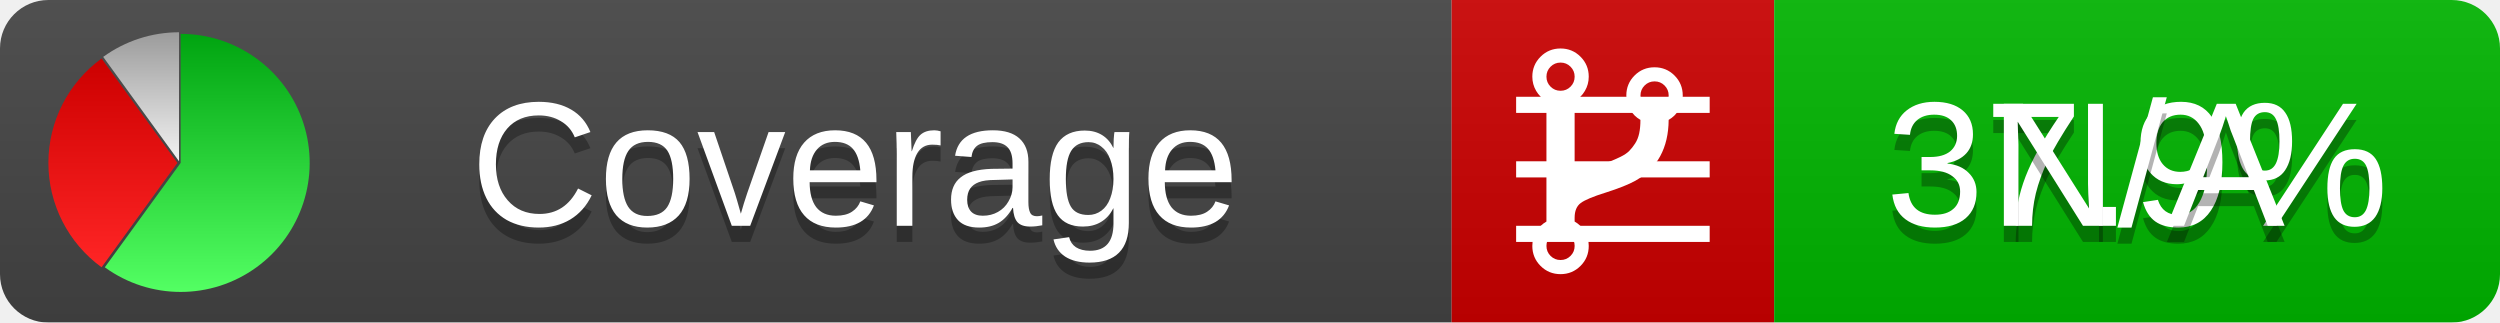
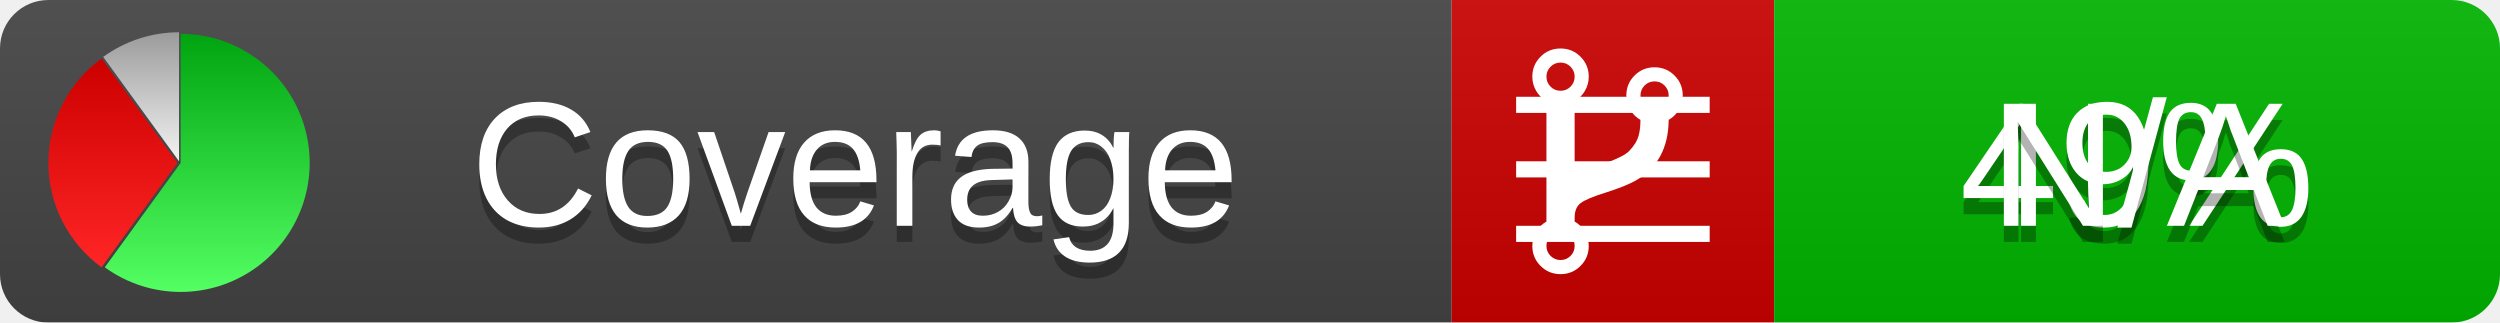
<svg xmlns="http://www.w3.org/2000/svg" xmlns:xlink="http://www.w3.org/1999/xlink" width="155" height="20">
  <style type="text/css">
          
            @keyframes fadeout {
              0 % { visibility: visible; opacity: 1; }
              40% { visibility: visible; opacity: 1; }
              50% { visibility: hidden; opacity: 0; }
              90% { visibility: hidden; opacity: 0; }
              100% { visibility: visible; opacity: 1; }
            }
            @keyframes fadein {
              0% { visibility: hidden; opacity: 0; }
              40% { visibility: hidden; opacity: 0; }
              50% { visibility: visible; opacity: 1; }
              90% { visibility: visible; opacity: 1; }
              100% { visibility: hidden; opacity: 0; }
            }
            .linecoverage {
                animation-duration: 10s;
                animation-name: fadeout;
                animation-iteration-count: infinite;
            }
            .branchcoverage {
                animation-duration: 10s;
                animation-name: fadein;
                animation-iteration-count: infinite;
            }
          
    </style>
  <defs>
    <linearGradient id="gradient" x2="0" y2="100%">
      <stop offset="0" stop-color="#bbb" stop-opacity=".1" />
      <stop offset="1" stop-opacity=".1" />
    </linearGradient>
    <linearGradient id="green" x2="0" y2="100%">
      <stop offset="0" stop-color="#00A410" />
      <stop offset="1" stop-color="#53FF63" />
    </linearGradient>
    <linearGradient id="red" x2="0" y2="100%">
      <stop offset="0" stop-color="#C00" />
      <stop offset="1" stop-color="#FF2525" />
    </linearGradient>
    <linearGradient id="gray" x2="0" y2="100%">
      <stop offset="0" stop-color="#9B9B9B" />
      <stop offset="1" stop-color="#F3F3F3" />
    </linearGradient>
    <mask id="mask">
      <rect width="155" height="20" rx="3" fill="#fff" />
    </mask>
    <g id="icon">
      <path style="fill:url(#green);" d="M205,202.5 l0,-200 a200,200 0 1,1 -117.558,361.803 z" />
      <path style="fill:url(#red);" d="M200,202.5 l-117.558,161.803 a200,200 0 0,1 0,-323.607 z" />
      <path style="fill:url(#gray);" d="M202.5,200 l-117.558,-161.803 a200,200 0 0,1 117.558,-38.196 z" />
    </g>
  </defs>
  <g mask="url(#mask)">
    <rect x="0" y="0" width="90" height="20" fill="#444" />
    <rect x="90" y="0" width="20" height="20" fill="#c00" />
    <rect x="110" y="0" width="45" height="20" fill="#00B600" />
    <rect x="0" y="0" width="155" height="20" fill="url(#gradient)" />
  </g>
  <g>
    <path class="linecoverage" stroke="#fff" d="M94 6.5 h12 M94 10.5 h12 M94 14.5 h12" />
    <path class="branchcoverage" fill="#fff" d="m 97.628,15.247 q 0,-0.364 -0.255,-0.619 -0.255,-0.255 -0.619,-0.255 -0.364,0 -0.619,0.255 -0.255,0.255 -0.255,0.619 0,0.364 0.255,0.619 0.255,0.255 0.619,0.255 0.364,0 0.619,-0.255 0.255,-0.255 0.255,-0.619 z m 0,-10.493 q 0,-0.364 -0.255,-0.619 -0.255,-0.255 -0.619,-0.255 -0.364,0 -0.619,0.255 -0.255,0.255 -0.255,0.619 0,0.364 0.255,0.619 0.255,0.255 0.619,0.255 0.364,0 0.619,-0.255 0.255,-0.255 0.255,-0.619 z m 5.83,1.166 q 0,-0.364 -0.255,-0.619 -0.255,-0.255 -0.619,-0.255 -0.364,0 -0.619,0.255 -0.255,0.255 -0.255,0.619 0,0.364 0.255,0.619 0.255,0.255 0.619,0.255 0.364,0 0.619,-0.255 0.255,-0.255 0.255,-0.619 z m 0.874,0 q 0,0.474 -0.237,0.879 -0.237,0.405 -0.638,0.633 -0.018,2.614 -2.059,3.771 -0.619,0.346 -1.849,0.738 -1.166,0.364 -1.544,0.647 -0.378,0.282 -0.378,0.911 l 0,0.237 q 0.401,0.228 0.638,0.633 0.237,0.405 0.237,0.879 0,0.729 -0.51,1.239 -0.51,0.51 -1.239,0.51 -0.729,0 -1.239,-0.51 -0.51,-0.51 -0.51,-1.239 0,-0.474 0.237,-0.879 0.237,-0.405 0.638,-0.633 l 0,-7.469 q -0.401,-0.228 -0.638,-0.633 -0.237,-0.405 -0.237,-0.879 0,-0.729 0.51,-1.239 0.51,-0.51 1.239,-0.51 0.729,0 1.239,0.51 0.51,0.51 0.51,1.239 0,0.474 -0.237,0.879 -0.237,0.405 -0.638,0.633 l 0,4.527 q 0.492,-0.237 1.403,-0.519 0.501,-0.155 0.797,-0.269 0.296,-0.114 0.642,-0.282 0.346,-0.169 0.537,-0.36 0.191,-0.191 0.369,-0.465 0.178,-0.273 0.255,-0.633 0.077,-0.36 0.077,-0.833 -0.401,-0.228 -0.638,-0.633 -0.237,-0.405 -0.237,-0.879 0,-0.729 0.51,-1.239 0.51,-0.51 1.239,-0.51 0.729,0 1.239,0.51 0.51,0.51 0.51,1.239 z" />
  </g>
  <g fill="#fff" text-anchor="middle" font-family="Verdana,Arial,Geneva,sans-serif" font-size="11">
    <a xlink:href="https://github.com/danielpalme/ReportGenerator" target="_top">
      <use xlink:href="#icon" transform="translate(3,2) scale(.04)" />
    </a>
    <text x="53" y="15" fill="#010101" fill-opacity=".3">Coverage</text>
    <text x="53" y="14" fill="#fff">Coverage</text>
-     <text class="linecoverage" x="132.5" y="15" fill="#010101" fill-opacity=".3">37.9%</text>
-     <text class="linecoverage" x="132.5" y="14">37.9%</text>
+     <text class="linecoverage" x="132.5" y="15" fill="#010101" fill-opacity=".3">49%</text>
+     <text class="linecoverage" x="132.5" y="14">49%</text>
    <text class="branchcoverage" x="132.5" y="15" fill="#010101" fill-opacity=".3">N/A</text>
    <text class="branchcoverage" x="132.5" y="14">N/A</text>
  </g>
  <g>
    <rect class="linecoverage" x="90" y="0" width="65" height="20" fill-opacity="0" />
    <rect class="branchcoverage" x="90" y="0" width="65" height="20" fill-opacity="0" />
  </g>
</svg>
